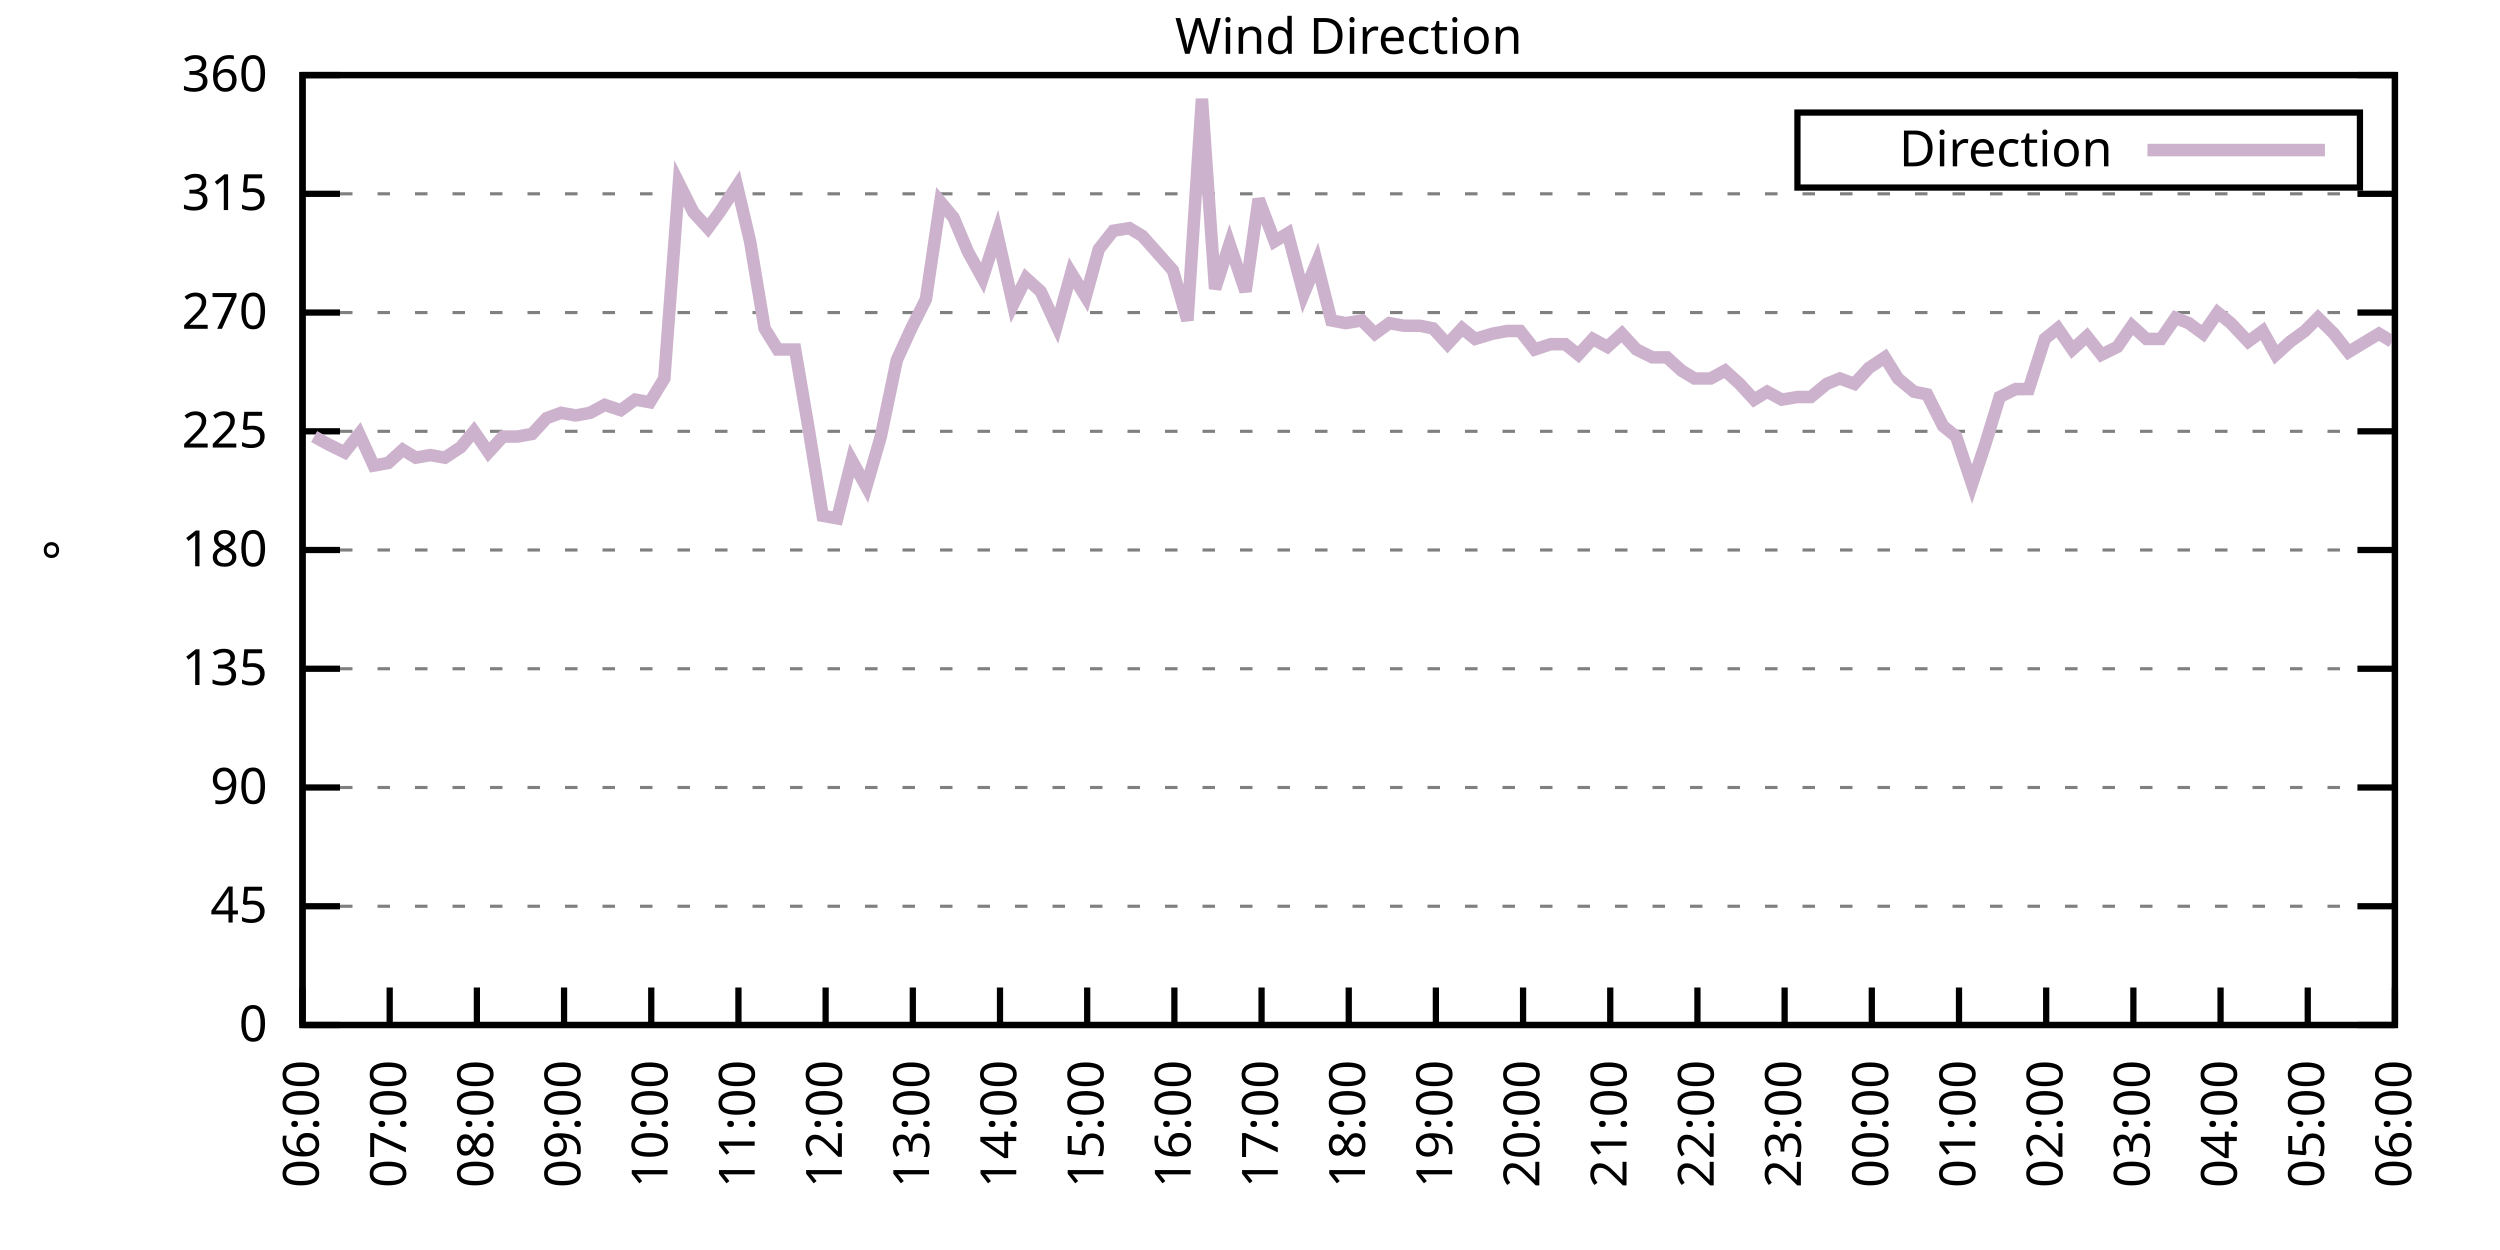
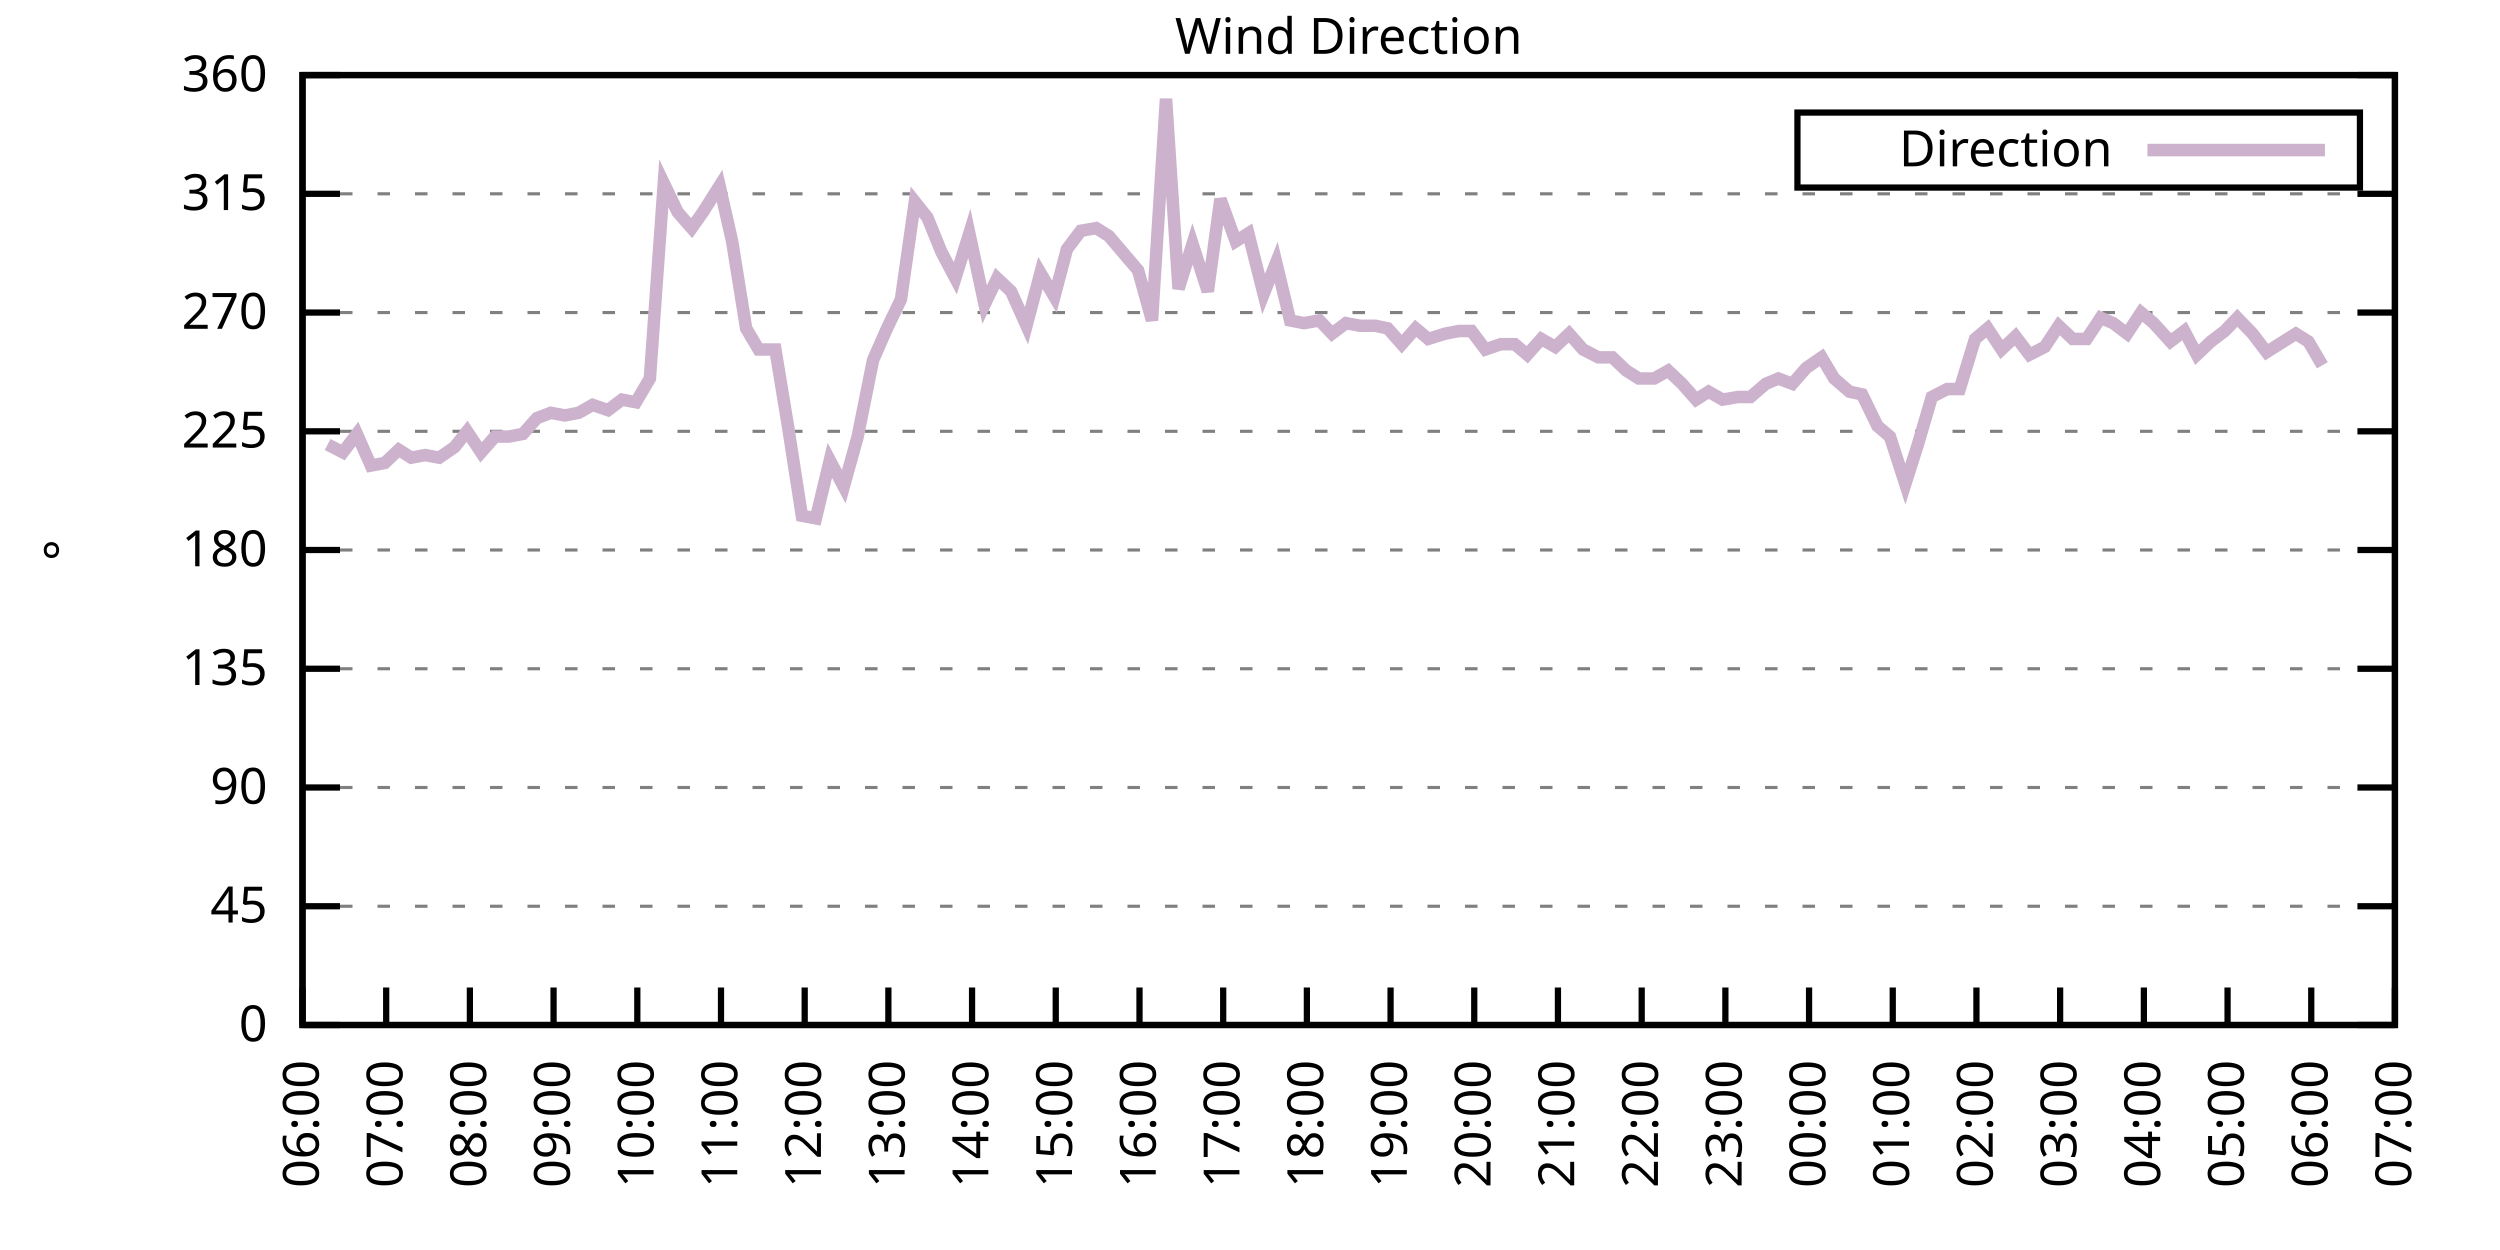
<svg xmlns="http://www.w3.org/2000/svg" xmlns:xlink="http://www.w3.org/1999/xlink" width="400" height="200" viewBox="0 0 400 200">
  <g id="gnuplot_canvas">
    <rect x="0" y="0" width="400" height="200" fill="none" />
    <defs>
      <circle id="gpDot" r="0.5" stroke-width="0.5" stroke="currentColor" />
      <path id="gpPt0" stroke-width="0.333" stroke="currentColor" d="M-1,0 h2 M0,-1 v2" />
      <path id="gpPt1" stroke-width="0.333" stroke="currentColor" d="M-1,-1 L1,1 M1,-1 L-1,1" />
      <path id="gpPt2" stroke-width="0.333" stroke="currentColor" d="M-1,0 L1,0 M0,-1 L0,1 M-1,-1 L1,1 M-1,1 L1,-1" />
      <rect id="gpPt3" stroke-width="0.333" stroke="currentColor" x="-1" y="-1" width="2" height="2" />
      <rect id="gpPt4" stroke-width="0.333" stroke="currentColor" fill="currentColor" x="-1" y="-1" width="2" height="2" />
      <circle id="gpPt5" stroke-width="0.333" stroke="currentColor" cx="0" cy="0" r="1" />
      <use xlink:href="#gpPt5" id="gpPt6" fill="currentColor" stroke="none" />
      <path id="gpPt7" stroke-width="0.333" stroke="currentColor" d="M0,-1.33 L-1.33,0.67 L1.33,0.67 z" />
      <use xlink:href="#gpPt7" id="gpPt8" fill="currentColor" stroke="none" />
      <use xlink:href="#gpPt7" id="gpPt9" stroke="currentColor" transform="rotate(180)" />
      <use xlink:href="#gpPt9" id="gpPt10" fill="currentColor" stroke="none" />
      <use xlink:href="#gpPt3" id="gpPt11" stroke="currentColor" transform="rotate(45)" />
      <use xlink:href="#gpPt11" id="gpPt12" fill="currentColor" stroke="none" />
      <path id="gpPt13" stroke-width="0.333" stroke="currentColor" d="M0,1.330 L1.265,0.411 L0.782,-1.067 L-0.782,-1.076 L-1.265,0.411 z" />
      <use xlink:href="#gpPt13" id="gpPt14" fill="currentColor" stroke="none" />
      <filter id="textbox" filterUnits="objectBoundingBox" x="0" y="0" height="1" width="1">
        <feFlood flood-color="white" flood-opacity="1" result="bgnd" />
        <feComposite in="SourceGraphic" in2="bgnd" operator="atop" />
      </filter>
      <filter id="greybox" filterUnits="objectBoundingBox" x="0" y="0" height="1" width="1">
        <feFlood flood-color="lightgrey" flood-opacity="1" result="grey" />
        <feComposite in="SourceGraphic" in2="grey" operator="atop" />
      </filter>
    </defs>
    <g fill="none" color="white" stroke="currentColor" stroke-width="1.00" stroke-linecap="butt" stroke-linejoin="miter">
</g>
    <g fill="none" color="black" stroke="currentColor" stroke-width="1.00" stroke-linecap="butt" stroke-linejoin="miter">
      <g stroke="none" shape-rendering="crispEdges">
        <polygon fill="rgb(255, 255, 255)" points="48.40,164.00 383.18,164.00 383.18,12.02 48.40,12.02 " />
      </g>
    </g>
    <g fill="none" color="black" stroke="currentColor" stroke-width="1.00" stroke-linecap="butt" stroke-linejoin="miter">
</g>
    <g fill="none" color="black" stroke="black" stroke-width="0.50" stroke-linecap="butt" stroke-linejoin="miter">
</g>
    <g fill="none" color="gray" stroke="currentColor" stroke-width="0.50" stroke-linecap="butt" stroke-linejoin="miter">
      <path stroke="gray" stroke-dasharray="2,4" class="gridline" d="M48.40,164.00 L383.19,164.00  " />
    </g>
    <g fill="none" color="gray" stroke="gray" stroke-width="1.00" stroke-linecap="butt" stroke-linejoin="miter">
</g>
    <g fill="none" color="black" stroke="currentColor" stroke-width="1.00" stroke-linecap="butt" stroke-linejoin="miter">
      <path stroke="black" d="M48.40,164.00 L54.40,164.00 M383.19,164.00 L377.19,164.00  " />
      <g transform="translate(42.80,166.60)" stroke="none" fill="black" font-family="Sans" font-size="8.00" text-anchor="end">
        <text>
          <tspan font-family="Sans"> 0</tspan>
        </text>
      </g>
    </g>
    <g fill="none" color="black" stroke="currentColor" stroke-width="1.00" stroke-linecap="butt" stroke-linejoin="miter">
</g>
    <g fill="none" color="black" stroke="black" stroke-width="0.50" stroke-linecap="butt" stroke-linejoin="miter">
</g>
    <g fill="none" color="gray" stroke="currentColor" stroke-width="0.50" stroke-linecap="butt" stroke-linejoin="miter">
      <path stroke="gray" stroke-dasharray="2,4" class="gridline" d="M48.40,145.00 L383.19,145.00  " />
    </g>
    <g fill="none" color="gray" stroke="gray" stroke-width="1.00" stroke-linecap="butt" stroke-linejoin="miter">
</g>
    <g fill="none" color="black" stroke="currentColor" stroke-width="1.00" stroke-linecap="butt" stroke-linejoin="miter">
      <path stroke="black" d="M48.40,145.00 L54.40,145.00 M383.19,145.00 L377.19,145.00  " />
      <g transform="translate(42.80,147.60)" stroke="none" fill="black" font-family="Sans" font-size="8.00" text-anchor="end">
        <text>
          <tspan font-family="Sans"> 45</tspan>
        </text>
      </g>
    </g>
    <g fill="none" color="black" stroke="currentColor" stroke-width="1.00" stroke-linecap="butt" stroke-linejoin="miter">
</g>
    <g fill="none" color="black" stroke="black" stroke-width="0.50" stroke-linecap="butt" stroke-linejoin="miter">
</g>
    <g fill="none" color="gray" stroke="currentColor" stroke-width="0.50" stroke-linecap="butt" stroke-linejoin="miter">
      <path stroke="gray" stroke-dasharray="2,4" class="gridline" d="M48.40,126.00 L383.19,126.00  " />
    </g>
    <g fill="none" color="gray" stroke="gray" stroke-width="1.00" stroke-linecap="butt" stroke-linejoin="miter">
</g>
    <g fill="none" color="black" stroke="currentColor" stroke-width="1.00" stroke-linecap="butt" stroke-linejoin="miter">
      <path stroke="black" d="M48.40,126.00 L54.40,126.00 M383.19,126.00 L377.19,126.00  " />
      <g transform="translate(42.80,128.60)" stroke="none" fill="black" font-family="Sans" font-size="8.00" text-anchor="end">
        <text>
          <tspan font-family="Sans"> 90</tspan>
        </text>
      </g>
    </g>
    <g fill="none" color="black" stroke="currentColor" stroke-width="1.00" stroke-linecap="butt" stroke-linejoin="miter">
</g>
    <g fill="none" color="black" stroke="black" stroke-width="0.50" stroke-linecap="butt" stroke-linejoin="miter">
</g>
    <g fill="none" color="gray" stroke="currentColor" stroke-width="0.50" stroke-linecap="butt" stroke-linejoin="miter">
      <path stroke="gray" stroke-dasharray="2,4" class="gridline" d="M48.40,107.00 L383.19,107.00  " />
    </g>
    <g fill="none" color="gray" stroke="gray" stroke-width="1.00" stroke-linecap="butt" stroke-linejoin="miter">
</g>
    <g fill="none" color="black" stroke="currentColor" stroke-width="1.00" stroke-linecap="butt" stroke-linejoin="miter">
      <path stroke="black" d="M48.40,107.00 L54.40,107.00 M383.19,107.00 L377.19,107.00  " />
      <g transform="translate(42.80,109.60)" stroke="none" fill="black" font-family="Sans" font-size="8.00" text-anchor="end">
        <text>
          <tspan font-family="Sans"> 135</tspan>
        </text>
      </g>
    </g>
    <g fill="none" color="black" stroke="currentColor" stroke-width="1.00" stroke-linecap="butt" stroke-linejoin="miter">
</g>
    <g fill="none" color="black" stroke="black" stroke-width="0.50" stroke-linecap="butt" stroke-linejoin="miter">
</g>
    <g fill="none" color="gray" stroke="currentColor" stroke-width="0.50" stroke-linecap="butt" stroke-linejoin="miter">
      <path stroke="gray" stroke-dasharray="2,4" class="gridline" d="M48.40,88.00 L383.19,88.00  " />
    </g>
    <g fill="none" color="gray" stroke="gray" stroke-width="1.00" stroke-linecap="butt" stroke-linejoin="miter">
</g>
    <g fill="none" color="black" stroke="currentColor" stroke-width="1.00" stroke-linecap="butt" stroke-linejoin="miter">
      <path stroke="black" d="M48.40,88.00 L54.40,88.00 M383.19,88.00 L377.19,88.00  " />
      <g transform="translate(42.80,90.60)" stroke="none" fill="black" font-family="Sans" font-size="8.00" text-anchor="end">
        <text>
          <tspan font-family="Sans"> 180</tspan>
        </text>
      </g>
    </g>
    <g fill="none" color="black" stroke="currentColor" stroke-width="1.00" stroke-linecap="butt" stroke-linejoin="miter">
</g>
    <g fill="none" color="black" stroke="black" stroke-width="0.50" stroke-linecap="butt" stroke-linejoin="miter">
</g>
    <g fill="none" color="gray" stroke="currentColor" stroke-width="0.50" stroke-linecap="butt" stroke-linejoin="miter">
      <path stroke="gray" stroke-dasharray="2,4" class="gridline" d="M48.40,69.01 L383.19,69.01  " />
    </g>
    <g fill="none" color="gray" stroke="gray" stroke-width="1.00" stroke-linecap="butt" stroke-linejoin="miter">
</g>
    <g fill="none" color="black" stroke="currentColor" stroke-width="1.00" stroke-linecap="butt" stroke-linejoin="miter">
      <path stroke="black" d="M48.40,69.01 L54.40,69.01 M383.19,69.01 L377.19,69.01  " />
      <g transform="translate(42.80,71.61)" stroke="none" fill="black" font-family="Sans" font-size="8.00" text-anchor="end">
        <text>
          <tspan font-family="Sans"> 225</tspan>
        </text>
      </g>
    </g>
    <g fill="none" color="black" stroke="currentColor" stroke-width="1.00" stroke-linecap="butt" stroke-linejoin="miter">
</g>
    <g fill="none" color="black" stroke="black" stroke-width="0.50" stroke-linecap="butt" stroke-linejoin="miter">
</g>
    <g fill="none" color="gray" stroke="currentColor" stroke-width="0.50" stroke-linecap="butt" stroke-linejoin="miter">
      <path stroke="gray" stroke-dasharray="2,4" class="gridline" d="M48.40,50.01 L383.19,50.01  " />
    </g>
    <g fill="none" color="gray" stroke="gray" stroke-width="1.00" stroke-linecap="butt" stroke-linejoin="miter">
</g>
    <g fill="none" color="black" stroke="currentColor" stroke-width="1.00" stroke-linecap="butt" stroke-linejoin="miter">
      <path stroke="black" d="M48.40,50.01 L54.40,50.01 M383.19,50.01 L377.19,50.01  " />
      <g transform="translate(42.80,52.61)" stroke="none" fill="black" font-family="Sans" font-size="8.00" text-anchor="end">
        <text>
          <tspan font-family="Sans"> 270</tspan>
        </text>
      </g>
    </g>
    <g fill="none" color="black" stroke="currentColor" stroke-width="1.00" stroke-linecap="butt" stroke-linejoin="miter">
</g>
    <g fill="none" color="black" stroke="black" stroke-width="0.50" stroke-linecap="butt" stroke-linejoin="miter">
</g>
    <g fill="none" color="gray" stroke="currentColor" stroke-width="0.50" stroke-linecap="butt" stroke-linejoin="miter">
      <path stroke="gray" stroke-dasharray="2,4" class="gridline" d="M48.40,31.01 L383.19,31.01  " />
    </g>
    <g fill="none" color="gray" stroke="gray" stroke-width="1.00" stroke-linecap="butt" stroke-linejoin="miter">
</g>
    <g fill="none" color="black" stroke="currentColor" stroke-width="1.00" stroke-linecap="butt" stroke-linejoin="miter">
      <path stroke="black" d="M48.40,31.01 L54.40,31.01 M383.19,31.01 L377.19,31.01  " />
      <g transform="translate(42.80,33.61)" stroke="none" fill="black" font-family="Sans" font-size="8.00" text-anchor="end">
        <text>
          <tspan font-family="Sans"> 315</tspan>
        </text>
      </g>
    </g>
    <g fill="none" color="black" stroke="currentColor" stroke-width="1.00" stroke-linecap="butt" stroke-linejoin="miter">
</g>
    <g fill="none" color="black" stroke="black" stroke-width="0.50" stroke-linecap="butt" stroke-linejoin="miter">
</g>
    <g fill="none" color="gray" stroke="currentColor" stroke-width="0.50" stroke-linecap="butt" stroke-linejoin="miter">
      <path stroke="gray" stroke-dasharray="2,4" class="gridline" d="M48.40,12.01 L383.19,12.01  " />
    </g>
    <g fill="none" color="gray" stroke="gray" stroke-width="1.00" stroke-linecap="butt" stroke-linejoin="miter">
</g>
    <g fill="none" color="black" stroke="currentColor" stroke-width="1.00" stroke-linecap="butt" stroke-linejoin="miter">
      <path stroke="black" d="M48.40,12.01 L54.40,12.01 M383.19,12.01 L377.19,12.01  " />
      <g transform="translate(42.80,14.61)" stroke="none" fill="black" font-family="Sans" font-size="8.00" text-anchor="end">
        <text>
          <tspan font-family="Sans"> 360</tspan>
        </text>
      </g>
    </g>
    <g fill="none" color="black" stroke="currentColor" stroke-width="1.00" stroke-linecap="butt" stroke-linejoin="miter">
      <path stroke="black" d="M48.40,164.00 L48.40,158.00  " />
      <g transform="translate(51.00,169.60) rotate(270.00)" stroke="none" fill="black" font-family="Sans" font-size="8.00" text-anchor="end">
        <text>
          <tspan font-family="Sans">06:00</tspan>
        </text>
      </g>
    </g>
    <g fill="none" color="black" stroke="currentColor" stroke-width="1.00" stroke-linecap="butt" stroke-linejoin="miter">
-       <path stroke="black" d="M62.35,164.00 L62.35,158.00  " />
-       <g transform="translate(64.95,169.60) rotate(270.00)" stroke="none" fill="black" font-family="Sans" font-size="8.00" text-anchor="end">
+       <path stroke="black" d="M61.79,164.00 L61.79,158.00  " />
+       <g transform="translate(64.39,169.60) rotate(270.00)" stroke="none" fill="black" font-family="Sans" font-size="8.00" text-anchor="end">
        <text>
          <tspan font-family="Sans">07:00</tspan>
        </text>
      </g>
    </g>
    <g fill="none" color="black" stroke="currentColor" stroke-width="1.00" stroke-linecap="butt" stroke-linejoin="miter">
-       <path stroke="black" d="M76.30,164.00 L76.30,158.00  " />
-       <g transform="translate(78.90,169.60) rotate(270.00)" stroke="none" fill="black" font-family="Sans" font-size="8.00" text-anchor="end">
+       <path stroke="black" d="M75.18,164.00 L75.18,158.00  " />
+       <g transform="translate(77.78,169.60) rotate(270.00)" stroke="none" fill="black" font-family="Sans" font-size="8.00" text-anchor="end">
        <text>
          <tspan font-family="Sans">08:00</tspan>
        </text>
      </g>
    </g>
    <g fill="none" color="black" stroke="currentColor" stroke-width="1.00" stroke-linecap="butt" stroke-linejoin="miter">
-       <path stroke="black" d="M90.25,164.00 L90.25,158.00  " />
-       <g transform="translate(92.85,169.60) rotate(270.00)" stroke="none" fill="black" font-family="Sans" font-size="8.00" text-anchor="end">
+       <path stroke="black" d="M88.57,164.00 L88.57,158.00  " />
+       <g transform="translate(91.17,169.60) rotate(270.00)" stroke="none" fill="black" font-family="Sans" font-size="8.00" text-anchor="end">
        <text>
          <tspan font-family="Sans">09:00</tspan>
        </text>
      </g>
    </g>
    <g fill="none" color="black" stroke="currentColor" stroke-width="1.00" stroke-linecap="butt" stroke-linejoin="miter">
-       <path stroke="black" d="M104.20,164.00 L104.20,158.00  " />
-       <g transform="translate(106.80,169.60) rotate(270.00)" stroke="none" fill="black" font-family="Sans" font-size="8.00" text-anchor="end">
+       <path stroke="black" d="M101.97,164.00 L101.97,158.00  " />
+       <g transform="translate(104.57,169.60) rotate(270.00)" stroke="none" fill="black" font-family="Sans" font-size="8.00" text-anchor="end">
        <text>
          <tspan font-family="Sans">10:00</tspan>
        </text>
      </g>
    </g>
    <g fill="none" color="black" stroke="currentColor" stroke-width="1.00" stroke-linecap="butt" stroke-linejoin="miter">
-       <path stroke="black" d="M118.15,164.00 L118.15,158.00  " />
-       <g transform="translate(120.75,169.60) rotate(270.00)" stroke="none" fill="black" font-family="Sans" font-size="8.00" text-anchor="end">
+       <path stroke="black" d="M115.36,164.00 L115.36,158.00  " />
+       <g transform="translate(117.96,169.60) rotate(270.00)" stroke="none" fill="black" font-family="Sans" font-size="8.00" text-anchor="end">
        <text>
          <tspan font-family="Sans">11:00</tspan>
        </text>
      </g>
    </g>
    <g fill="none" color="black" stroke="currentColor" stroke-width="1.00" stroke-linecap="butt" stroke-linejoin="miter">
-       <path stroke="black" d="M132.10,164.00 L132.10,158.00  " />
-       <g transform="translate(134.70,169.60) rotate(270.00)" stroke="none" fill="black" font-family="Sans" font-size="8.00" text-anchor="end">
+       <path stroke="black" d="M128.75,164.00 L128.75,158.00  " />
+       <g transform="translate(131.35,169.60) rotate(270.00)" stroke="none" fill="black" font-family="Sans" font-size="8.00" text-anchor="end">
        <text>
          <tspan font-family="Sans">12:00</tspan>
        </text>
      </g>
    </g>
    <g fill="none" color="black" stroke="currentColor" stroke-width="1.00" stroke-linecap="butt" stroke-linejoin="miter">
-       <path stroke="black" d="M146.05,164.00 L146.05,158.00  " />
-       <g transform="translate(148.65,169.60) rotate(270.00)" stroke="none" fill="black" font-family="Sans" font-size="8.00" text-anchor="end">
+       <path stroke="black" d="M142.14,164.00 L142.14,158.00  " />
+       <g transform="translate(144.74,169.60) rotate(270.00)" stroke="none" fill="black" font-family="Sans" font-size="8.00" text-anchor="end">
        <text>
          <tspan font-family="Sans">13:00</tspan>
        </text>
      </g>
    </g>
    <g fill="none" color="black" stroke="currentColor" stroke-width="1.00" stroke-linecap="butt" stroke-linejoin="miter">
-       <path stroke="black" d="M160.00,164.00 L160.00,158.00  " />
-       <g transform="translate(162.60,169.60) rotate(270.00)" stroke="none" fill="black" font-family="Sans" font-size="8.00" text-anchor="end">
+       <path stroke="black" d="M155.53,164.00 L155.53,158.00  " />
+       <g transform="translate(158.13,169.60) rotate(270.00)" stroke="none" fill="black" font-family="Sans" font-size="8.00" text-anchor="end">
        <text>
          <tspan font-family="Sans">14:00</tspan>
        </text>
      </g>
    </g>
    <g fill="none" color="black" stroke="currentColor" stroke-width="1.00" stroke-linecap="butt" stroke-linejoin="miter">
-       <path stroke="black" d="M173.95,164.00 L173.95,158.00  " />
-       <g transform="translate(176.55,169.60) rotate(270.00)" stroke="none" fill="black" font-family="Sans" font-size="8.00" text-anchor="end">
+       <path stroke="black" d="M168.92,164.00 L168.92,158.00  " />
+       <g transform="translate(171.52,169.60) rotate(270.00)" stroke="none" fill="black" font-family="Sans" font-size="8.00" text-anchor="end">
        <text>
          <tspan font-family="Sans">15:00</tspan>
        </text>
      </g>
    </g>
    <g fill="none" color="black" stroke="currentColor" stroke-width="1.00" stroke-linecap="butt" stroke-linejoin="miter">
-       <path stroke="black" d="M187.90,164.00 L187.90,158.00  " />
-       <g transform="translate(190.50,169.60) rotate(270.00)" stroke="none" fill="black" font-family="Sans" font-size="8.00" text-anchor="end">
+       <path stroke="black" d="M182.32,164.00 L182.32,158.00  " />
+       <g transform="translate(184.92,169.60) rotate(270.00)" stroke="none" fill="black" font-family="Sans" font-size="8.00" text-anchor="end">
        <text>
          <tspan font-family="Sans">16:00</tspan>
        </text>
      </g>
    </g>
    <g fill="none" color="black" stroke="currentColor" stroke-width="1.00" stroke-linecap="butt" stroke-linejoin="miter">
-       <path stroke="black" d="M201.85,164.00 L201.85,158.00  " />
-       <g transform="translate(204.45,169.60) rotate(270.00)" stroke="none" fill="black" font-family="Sans" font-size="8.00" text-anchor="end">
+       <path stroke="black" d="M195.71,164.00 L195.71,158.00  " />
+       <g transform="translate(198.31,169.60) rotate(270.00)" stroke="none" fill="black" font-family="Sans" font-size="8.00" text-anchor="end">
        <text>
          <tspan font-family="Sans">17:00</tspan>
        </text>
      </g>
    </g>
    <g fill="none" color="black" stroke="currentColor" stroke-width="1.00" stroke-linecap="butt" stroke-linejoin="miter">
-       <path stroke="black" d="M215.80,164.00 L215.80,158.00  " />
-       <g transform="translate(218.40,169.60) rotate(270.00)" stroke="none" fill="black" font-family="Sans" font-size="8.00" text-anchor="end">
+       <path stroke="black" d="M209.10,164.00 L209.10,158.00  " />
+       <g transform="translate(211.70,169.60) rotate(270.00)" stroke="none" fill="black" font-family="Sans" font-size="8.00" text-anchor="end">
        <text>
          <tspan font-family="Sans">18:00</tspan>
        </text>
      </g>
    </g>
    <g fill="none" color="black" stroke="currentColor" stroke-width="1.00" stroke-linecap="butt" stroke-linejoin="miter">
-       <path stroke="black" d="M229.74,164.00 L229.74,158.00  " />
-       <g transform="translate(232.34,169.60) rotate(270.00)" stroke="none" fill="black" font-family="Sans" font-size="8.00" text-anchor="end">
+       <path stroke="black" d="M222.49,164.00 L222.49,158.00  " />
+       <g transform="translate(225.09,169.60) rotate(270.00)" stroke="none" fill="black" font-family="Sans" font-size="8.00" text-anchor="end">
        <text>
          <tspan font-family="Sans">19:00</tspan>
        </text>
      </g>
    </g>
    <g fill="none" color="black" stroke="currentColor" stroke-width="1.00" stroke-linecap="butt" stroke-linejoin="miter">
-       <path stroke="black" d="M243.69,164.00 L243.69,158.00  " />
-       <g transform="translate(246.29,169.60) rotate(270.00)" stroke="none" fill="black" font-family="Sans" font-size="8.00" text-anchor="end">
+       <path stroke="black" d="M235.88,164.00 L235.88,158.00  " />
+       <g transform="translate(238.48,169.60) rotate(270.00)" stroke="none" fill="black" font-family="Sans" font-size="8.00" text-anchor="end">
        <text>
          <tspan font-family="Sans">20:00</tspan>
        </text>
      </g>
    </g>
    <g fill="none" color="black" stroke="currentColor" stroke-width="1.00" stroke-linecap="butt" stroke-linejoin="miter">
-       <path stroke="black" d="M257.64,164.00 L257.64,158.00  " />
-       <g transform="translate(260.24,169.60) rotate(270.00)" stroke="none" fill="black" font-family="Sans" font-size="8.00" text-anchor="end">
+       <path stroke="black" d="M249.27,164.00 L249.27,158.00  " />
+       <g transform="translate(251.87,169.60) rotate(270.00)" stroke="none" fill="black" font-family="Sans" font-size="8.00" text-anchor="end">
        <text>
          <tspan font-family="Sans">21:00</tspan>
        </text>
      </g>
    </g>
    <g fill="none" color="black" stroke="currentColor" stroke-width="1.00" stroke-linecap="butt" stroke-linejoin="miter">
-       <path stroke="black" d="M271.59,164.00 L271.59,158.00  " />
-       <g transform="translate(274.19,169.60) rotate(270.00)" stroke="none" fill="black" font-family="Sans" font-size="8.00" text-anchor="end">
+       <path stroke="black" d="M262.67,164.00 L262.67,158.00  " />
+       <g transform="translate(265.27,169.60) rotate(270.00)" stroke="none" fill="black" font-family="Sans" font-size="8.00" text-anchor="end">
        <text>
          <tspan font-family="Sans">22:00</tspan>
        </text>
      </g>
    </g>
    <g fill="none" color="black" stroke="currentColor" stroke-width="1.00" stroke-linecap="butt" stroke-linejoin="miter">
-       <path stroke="black" d="M285.54,164.00 L285.54,158.00  " />
-       <g transform="translate(288.14,169.60) rotate(270.00)" stroke="none" fill="black" font-family="Sans" font-size="8.00" text-anchor="end">
+       <path stroke="black" d="M276.06,164.00 L276.06,158.00  " />
+       <g transform="translate(278.66,169.60) rotate(270.00)" stroke="none" fill="black" font-family="Sans" font-size="8.00" text-anchor="end">
        <text>
          <tspan font-family="Sans">23:00</tspan>
        </text>
      </g>
    </g>
    <g fill="none" color="black" stroke="currentColor" stroke-width="1.00" stroke-linecap="butt" stroke-linejoin="miter">
-       <path stroke="black" d="M299.49,164.00 L299.49,158.00  " />
-       <g transform="translate(302.09,169.60) rotate(270.00)" stroke="none" fill="black" font-family="Sans" font-size="8.00" text-anchor="end">
+       <path stroke="black" d="M289.45,164.00 L289.45,158.00  " />
+       <g transform="translate(292.05,169.60) rotate(270.00)" stroke="none" fill="black" font-family="Sans" font-size="8.00" text-anchor="end">
        <text>
          <tspan font-family="Sans">00:00</tspan>
        </text>
      </g>
    </g>
    <g fill="none" color="black" stroke="currentColor" stroke-width="1.00" stroke-linecap="butt" stroke-linejoin="miter">
-       <path stroke="black" d="M313.44,164.00 L313.44,158.00  " />
-       <g transform="translate(316.04,169.60) rotate(270.00)" stroke="none" fill="black" font-family="Sans" font-size="8.00" text-anchor="end">
+       <path stroke="black" d="M302.84,164.00 L302.84,158.00  " />
+       <g transform="translate(305.44,169.60) rotate(270.00)" stroke="none" fill="black" font-family="Sans" font-size="8.00" text-anchor="end">
        <text>
          <tspan font-family="Sans">01:00</tspan>
        </text>
      </g>
    </g>
    <g fill="none" color="black" stroke="currentColor" stroke-width="1.00" stroke-linecap="butt" stroke-linejoin="miter">
-       <path stroke="black" d="M327.39,164.00 L327.39,158.00  " />
-       <g transform="translate(329.99,169.60) rotate(270.00)" stroke="none" fill="black" font-family="Sans" font-size="8.00" text-anchor="end">
+       <path stroke="black" d="M316.23,164.00 L316.23,158.00  " />
+       <g transform="translate(318.83,169.60) rotate(270.00)" stroke="none" fill="black" font-family="Sans" font-size="8.00" text-anchor="end">
        <text>
          <tspan font-family="Sans">02:00</tspan>
        </text>
      </g>
    </g>
    <g fill="none" color="black" stroke="currentColor" stroke-width="1.00" stroke-linecap="butt" stroke-linejoin="miter">
-       <path stroke="black" d="M341.34,164.00 L341.34,158.00  " />
-       <g transform="translate(343.94,169.60) rotate(270.00)" stroke="none" fill="black" font-family="Sans" font-size="8.00" text-anchor="end">
+       <path stroke="black" d="M329.62,164.00 L329.62,158.00  " />
+       <g transform="translate(332.22,169.60) rotate(270.00)" stroke="none" fill="black" font-family="Sans" font-size="8.00" text-anchor="end">
        <text>
          <tspan font-family="Sans">03:00</tspan>
        </text>
      </g>
    </g>
    <g fill="none" color="black" stroke="currentColor" stroke-width="1.00" stroke-linecap="butt" stroke-linejoin="miter">
-       <path stroke="black" d="M355.29,164.00 L355.29,158.00  " />
-       <g transform="translate(357.89,169.60) rotate(270.00)" stroke="none" fill="black" font-family="Sans" font-size="8.00" text-anchor="end">
+       <path stroke="black" d="M343.02,164.00 L343.02,158.00  " />
+       <g transform="translate(345.62,169.60) rotate(270.00)" stroke="none" fill="black" font-family="Sans" font-size="8.00" text-anchor="end">
        <text>
          <tspan font-family="Sans">04:00</tspan>
        </text>
      </g>
    </g>
    <g fill="none" color="black" stroke="currentColor" stroke-width="1.00" stroke-linecap="butt" stroke-linejoin="miter">
-       <path stroke="black" d="M369.24,164.00 L369.24,158.00  " />
-       <g transform="translate(371.84,169.60) rotate(270.00)" stroke="none" fill="black" font-family="Sans" font-size="8.00" text-anchor="end">
+       <path stroke="black" d="M356.41,164.00 L356.41,158.00  " />
+       <g transform="translate(359.01,169.60) rotate(270.00)" stroke="none" fill="black" font-family="Sans" font-size="8.00" text-anchor="end">
        <text>
          <tspan font-family="Sans">05:00</tspan>
+         </text>
+       </g>
+     </g>
+     <g fill="none" color="black" stroke="currentColor" stroke-width="1.00" stroke-linecap="butt" stroke-linejoin="miter">
+       <path stroke="black" d="M369.80,164.00 L369.80,158.00  " />
+       <g transform="translate(372.40,169.60) rotate(270.00)" stroke="none" fill="black" font-family="Sans" font-size="8.00" text-anchor="end">
+         <text>
+           <tspan font-family="Sans">06:00</tspan>
        </text>
      </g>
    </g>
    <g fill="none" color="black" stroke="currentColor" stroke-width="1.00" stroke-linecap="butt" stroke-linejoin="miter">
      <path stroke="black" d="M383.19,164.00 L383.19,158.00  " />
      <g transform="translate(385.79,169.60) rotate(270.00)" stroke="none" fill="black" font-family="Sans" font-size="8.00" text-anchor="end">
        <text>
-           <tspan font-family="Sans">06:00</tspan>
+           <tspan font-family="Sans">07:00</tspan>
        </text>
      </g>
    </g>
    <g fill="none" color="black" stroke="currentColor" stroke-width="1.00" stroke-linecap="butt" stroke-linejoin="miter">
</g>
    <g fill="none" color="black" stroke="currentColor" stroke-width="1.00" stroke-linecap="butt" stroke-linejoin="miter">
      <path stroke="black" d="M48.40,12.01 L48.40,164.00 L383.19,164.00 L383.19,12.01 L48.40,12.01 Z  " />
    </g>
    <g fill="none" color="black" stroke="currentColor" stroke-width="1.00" stroke-linecap="butt" stroke-linejoin="miter">
</g>
    <g fill="none" color="black" stroke="currentColor" stroke-width="1.00" stroke-linecap="butt" stroke-linejoin="miter">
      <path stroke="black" d="M287.59,30.01 L287.59,18.01 L377.59,18.01 L377.59,30.01 L287.59,30.01 Z  " />
    </g>
    <g id="Wind_direction_plot_1">
      <g fill="none" color="white" stroke="black" stroke-width="2.00" stroke-linecap="butt" stroke-linejoin="miter">
</g>
      <g fill="none" color="black" stroke="currentColor" stroke-width="2.00" stroke-linecap="butt" stroke-linejoin="miter">
        <g transform="translate(337.99,26.61)" stroke="none" fill="black" font-family="Sans" font-size="8.00" text-anchor="end">
          <text>
            <tspan font-family="Sans">Direction</tspan>
          </text>
        </g>
      </g>
      <g fill="none" color="black" stroke="currentColor" stroke-width="2.00" stroke-linecap="butt" stroke-linejoin="miter">
-         <path stroke="rgb(204, 178, 204)" d="M343.59,24.01 L371.99,24.01 M50.26,69.85 L52.58,71.12 L55.14,72.38 L57.47,69.43 L59.79,74.49 L62.12,74.07   L64.44,71.96 L66.53,73.23 L68.86,72.81 L71.18,73.23 L73.74,71.54 L75.83,69.01 L78.16,72.38 L80.48,69.85   L82.81,69.85 L85.13,69.43 L87.46,66.90 L89.78,66.05 L92.11,66.47 L94.43,66.05 L96.76,64.78 L99.32,65.63   L101.64,63.94 L103.97,64.36 L106.29,60.56 L108.62,29.32 L110.94,33.96 L113.27,36.50 L115.13,33.96 L117.92,29.74   L120.01,38.61 L122.33,52.54 L124.43,55.92 L127.22,55.92 L129.31,68.16 L131.63,82.52 L133.96,82.94 L136.28,73.65   L138.61,77.87 L140.93,69.85 L143.49,57.61 L145.81,52.54 L148.14,47.90 L150.46,32.28 L152.56,34.81 L154.88,40.30   L157.21,44.52 L159.53,37.34 L162.09,48.74 L164.18,44.52 L166.51,46.63 L169.06,52.12 L171.39,43.67 L173.71,47.47   L175.81,39.87 L178.13,36.92 L180.69,36.50 L182.78,37.76 L187.66,43.25 L189.99,51.27 L192.31,15.81 L194.41,46.21   L196.73,39.03 L199.29,46.63 L201.38,31.85 L203.94,38.61 L206.03,37.34 L208.59,47.05 L210.68,41.99 L213.01,51.27   L215.33,51.70 L217.89,51.27 L219.98,53.39 L222.30,51.70 L224.63,52.12 L227.19,52.12 L229.28,52.54 L231.60,55.07   L233.93,52.54 L236.02,54.23 L238.81,53.39 L241.14,52.96 L243.23,52.96 L245.55,55.92 L248.11,55.07 L250.44,55.07   L252.53,56.76 L254.85,54.23 L257.18,55.50 L259.50,53.39 L261.83,55.92 L264.39,57.18 L266.71,57.18 L269.04,59.30   L271.13,60.56 L273.69,60.56 L276.01,59.30 L278.34,61.41 L280.66,63.94 L282.75,62.67 L285.08,63.94 L287.64,63.52   L289.73,63.52 L292.29,61.41 L294.38,60.56 L296.70,61.41 L299.03,58.87 L301.58,57.18 L303.68,60.56 L306.23,62.67   L308.33,63.10 L310.88,68.16 L312.98,69.85 L315.53,77.45 L317.63,71.12 L319.95,63.52 L322.51,62.25 L324.60,62.25   L327.16,54.23 L329.25,52.54 L331.58,55.92 L333.90,53.81 L336.23,56.76 L338.78,55.50 L341.11,52.12 L343.43,54.23   L345.76,54.23 L348.08,50.85 L350.18,51.70 L352.50,53.39 L354.83,50.01 L356.92,51.70 L359.71,54.65 L362.03,52.96   L364.13,56.76 L366.45,54.65 L368.78,52.96 L370.87,50.85 L373.43,53.39 L375.75,56.34 L377.84,55.07 L380.63,53.39   L382.73,54.65  " />
+         <path stroke="rgb(204, 178, 204)" d="M343.59,24.01 L371.99,24.01 M52.42,71.12 L54.87,72.38 L57.10,69.43 L59.34,74.49 L61.57,74.07 L63.80,71.96   L65.81,73.23 L68.04,72.81 L70.27,73.23 L72.73,71.54 L74.74,69.01 L76.97,72.38 L79.20,69.85 L81.43,69.85   L83.66,69.43 L85.90,66.90 L88.13,66.05 L90.36,66.47 L92.59,66.05 L94.82,64.78 L97.28,65.63 L99.51,63.94   L101.74,64.36 L103.98,60.56 L106.21,29.32 L108.44,33.96 L110.67,36.50 L112.46,33.96 L115.13,29.74 L117.14,38.61   L119.38,52.54 L121.38,55.92 L124.06,55.92 L126.07,68.16 L128.30,82.52 L130.54,82.94 L132.77,73.65 L135.00,77.87   L137.23,69.85 L139.69,57.61 L141.92,52.54 L144.15,47.90 L146.38,32.28 L148.39,34.81 L150.62,40.30 L152.85,44.52   L155.09,37.34 L157.54,48.74 L159.55,44.52 L161.78,46.63 L164.24,52.12 L166.47,43.67 L168.70,47.47 L170.71,39.87   L172.94,36.92 L175.40,36.50 L177.41,37.76 L182.09,43.25 L184.32,51.27 L186.56,15.81 L188.57,46.21 L190.80,39.03   L193.25,46.63 L195.26,31.85 L197.72,38.61 L199.73,37.34 L202.18,47.05 L204.19,41.99 L206.42,51.27 L208.65,51.70   L211.11,51.27 L213.12,53.39 L215.35,51.70 L217.58,52.12 L220.04,52.12 L222.04,52.54 L224.28,55.07 L226.51,52.54   L228.52,54.23 L231.20,53.39 L233.43,52.96 L235.44,52.96 L237.67,55.92 L240.12,55.07 L242.36,55.07 L244.36,56.76   L246.60,54.23 L248.83,55.50 L251.06,53.39 L253.29,55.92 L255.75,57.18 L257.98,57.18 L260.21,59.30 L262.22,60.56   L264.67,60.56 L266.91,59.30 L269.14,61.41 L271.37,63.94 L273.38,62.67 L275.61,63.94 L278.07,63.52 L280.07,63.52   L282.53,61.41 L284.54,60.56 L286.77,61.41 L289.00,58.87 L291.46,57.18 L293.47,60.56 L295.92,62.67 L297.93,63.10   L300.39,68.16 L302.39,69.85 L304.85,77.45 L306.86,71.12 L309.09,63.52 L311.54,62.25 L313.55,62.25 L316.01,54.23   L318.02,52.54 L320.25,55.92 L322.48,53.81 L324.71,56.76 L327.17,55.50 L329.40,52.12 L331.63,54.23 L333.86,54.23   L336.10,50.85 L338.10,51.70 L340.34,53.39 L342.57,50.01 L344.58,51.70 L347.26,54.65 L349.49,52.96 L351.50,56.76   L353.73,54.65 L355.96,52.96 L357.97,50.85 L360.42,53.39 L362.66,56.34 L364.66,55.07 L367.34,53.39 L369.35,54.65   L371.58,58.45  " />
      </g>
    </g>
    <g fill="none" color="black" stroke="currentColor" stroke-width="2.00" stroke-linecap="butt" stroke-linejoin="miter">
</g>
    <g fill="none" color="black" stroke="black" stroke-width="1.00" stroke-linecap="butt" stroke-linejoin="miter">
</g>
    <g fill="none" color="black" stroke="currentColor" stroke-width="1.00" stroke-linecap="butt" stroke-linejoin="miter">
      <path stroke="black" d="M48.40,12.01 L48.40,164.00 L383.19,164.00 L383.19,12.01 L48.40,12.01 Z  " />
      <g transform="translate(12.80,88.01) rotate(270.00)" stroke="none" fill="black" font-family="Sans" font-size="8.00" text-anchor="middle">
        <text>
          <tspan font-family="Sans">°</tspan>
        </text>
      </g>
    </g>
    <g fill="none" color="black" stroke="currentColor" stroke-width="1.00" stroke-linecap="butt" stroke-linejoin="miter">
</g>
    <g fill="none" color="black" stroke="currentColor" stroke-width="1.00" stroke-linecap="butt" stroke-linejoin="miter">
      <g transform="translate(215.79,8.61)" stroke="none" fill="black" font-family="Sans" font-size="8.00" text-anchor="middle">
        <text>
          <tspan font-family="Sans">Wind Direction</tspan>
        </text>
      </g>
    </g>
    <g fill="none" color="black" stroke="currentColor" stroke-width="1.00" stroke-linecap="butt" stroke-linejoin="miter">
</g>
  </g>
</svg>
